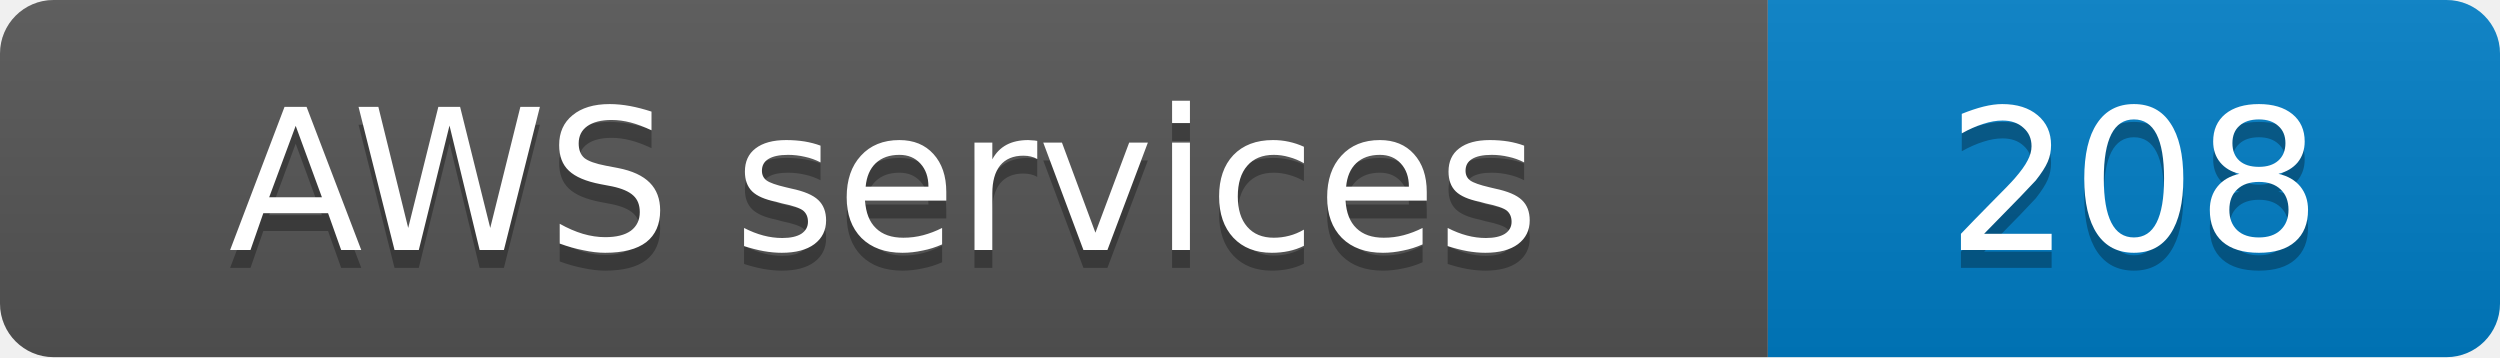
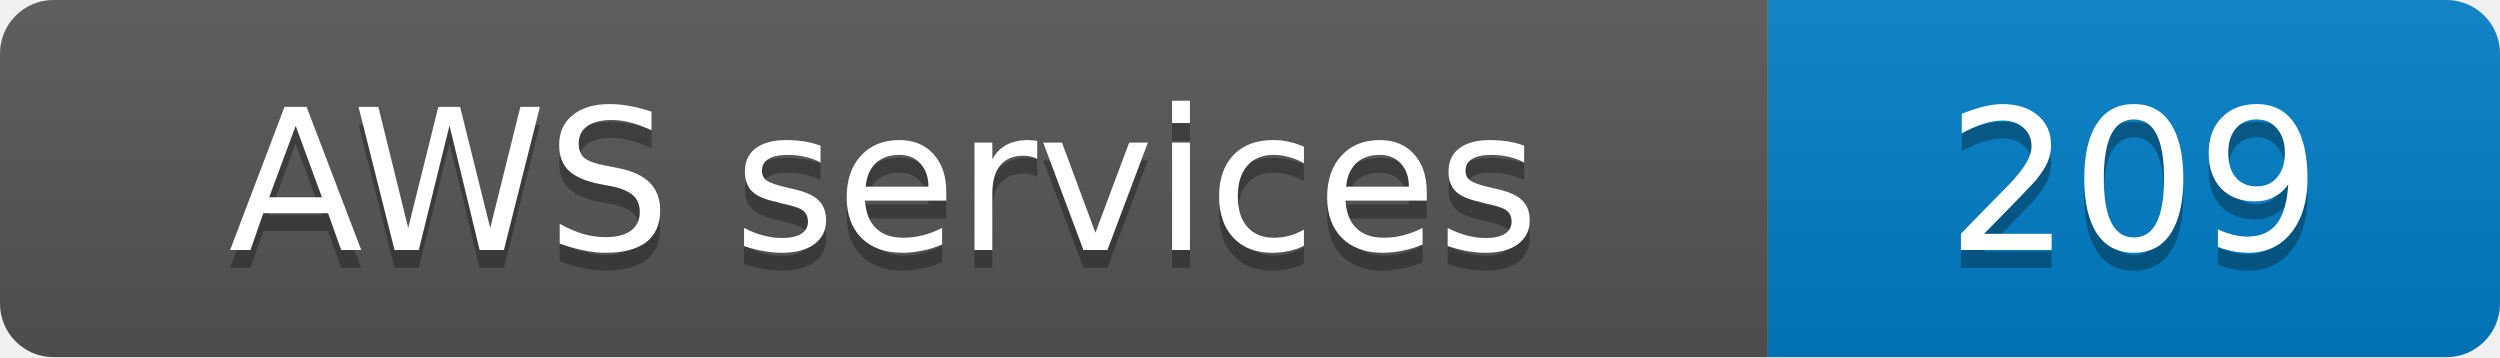
- <svg xmlns="http://www.w3.org/2000/svg" width="140" height="20" role="img" aria-label="AWS services: 208">
+ <svg xmlns="http://www.w3.org/2000/svg" width="140" height="20" role="img" aria-label="AWS services: 209">
  <linearGradient id="s" x2="0" y2="100%">
    <stop offset="0" stop-color="#bbb" stop-opacity=".1" />
    <stop offset="1" stop-opacity=".1" />
  </linearGradient>
  <clipPath id="r">
    <rect width="140" height="20" rx="3" fill="#fff" />
  </clipPath>
  <g clip-path="url(#r)">
    <rect width="99" height="20" fill="#555" />
    <rect x="99" width="41" height="20" fill="#007ec6" />
    <rect width="140" height="20" fill="url(#s)" />
  </g>
  <g fill="#fff" text-anchor="middle" font-family="Verdana,Geneva,DejaVu Sans,sans-serif" font-size="11">
    <text x="49.5" y="15" fill="#010101" fill-opacity=".3">AWS services</text>
    <text x="49.5" y="14">AWS services</text>
-     <text x="119.5" y="15" fill="#010101" fill-opacity=".3">208</text>
-     <text x="119.5" y="14">208</text>
+     <text x="119.5" y="15" fill="#010101" fill-opacity=".3">209</text>
+     <text x="119.5" y="14">209</text>
  </g>
</svg>
